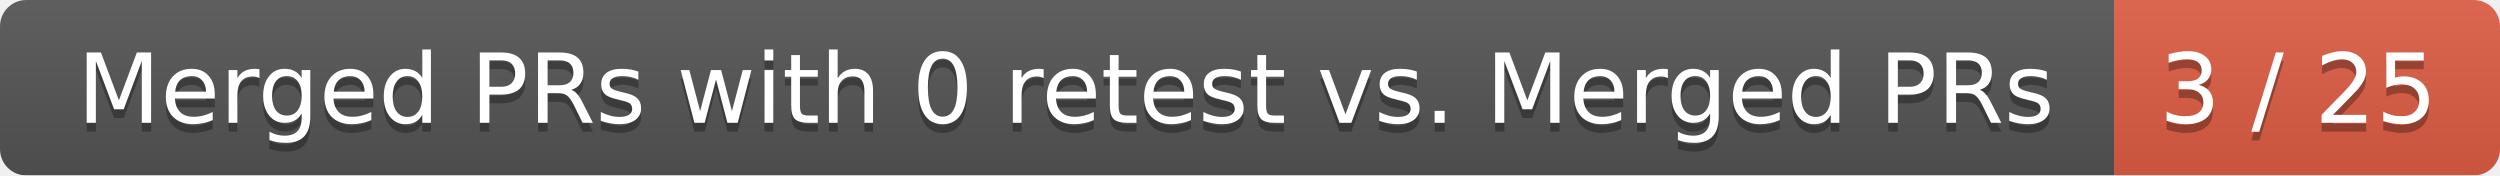
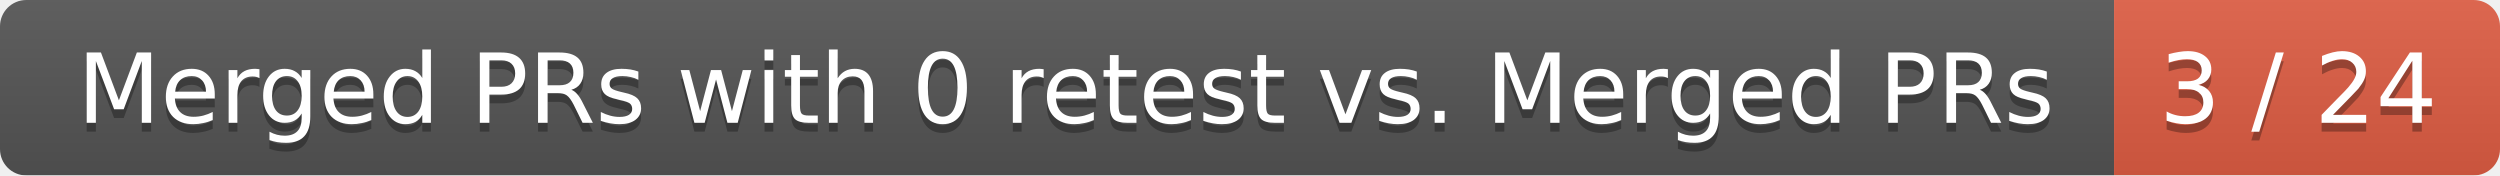
<svg xmlns="http://www.w3.org/2000/svg" width="285" height="20">
  <linearGradient id="smooth" x2="0" y2="100%">
    <stop offset="0" stop-color="#bbb" stop-opacity=".1" />
    <stop offset="1" stop-opacity=".1" />
  </linearGradient>
  <mask id="round">
    <rect width="285" height="20" rx="3" fill="#fff" />
  </mask>
  <g mask="url(#round)">
    <rect width="241" height="20" fill="#555" />
    <rect x="241" width="44" height="20" fill="#e05d44" />
    <rect width="285" height="20" fill="url(#smooth)" />
  </g>
  <g fill="#fff" text-anchor="middle" font-family="DejaVu Sans,Verdana,Geneva,sans-serif" font-size="11">
    <text x="121.5" y="15" fill="#010101" fill-opacity=".3">Merged PRs with 0 retest vs. Merged PRs</text>
    <text x="121.5" y="14">Merged PRs with 0 retest vs. Merged PRs</text>
-     <text x="262" y="15" fill="#010101" fill-opacity=".3">3 / 25</text>
-     <text x="262" y="14">3 / 25</text>
+     <text x="262" y="15" fill="#010101" fill-opacity=".3">3 / 24</text>
+     <text x="262" y="14">3 / 24</text>
  </g>
</svg>
